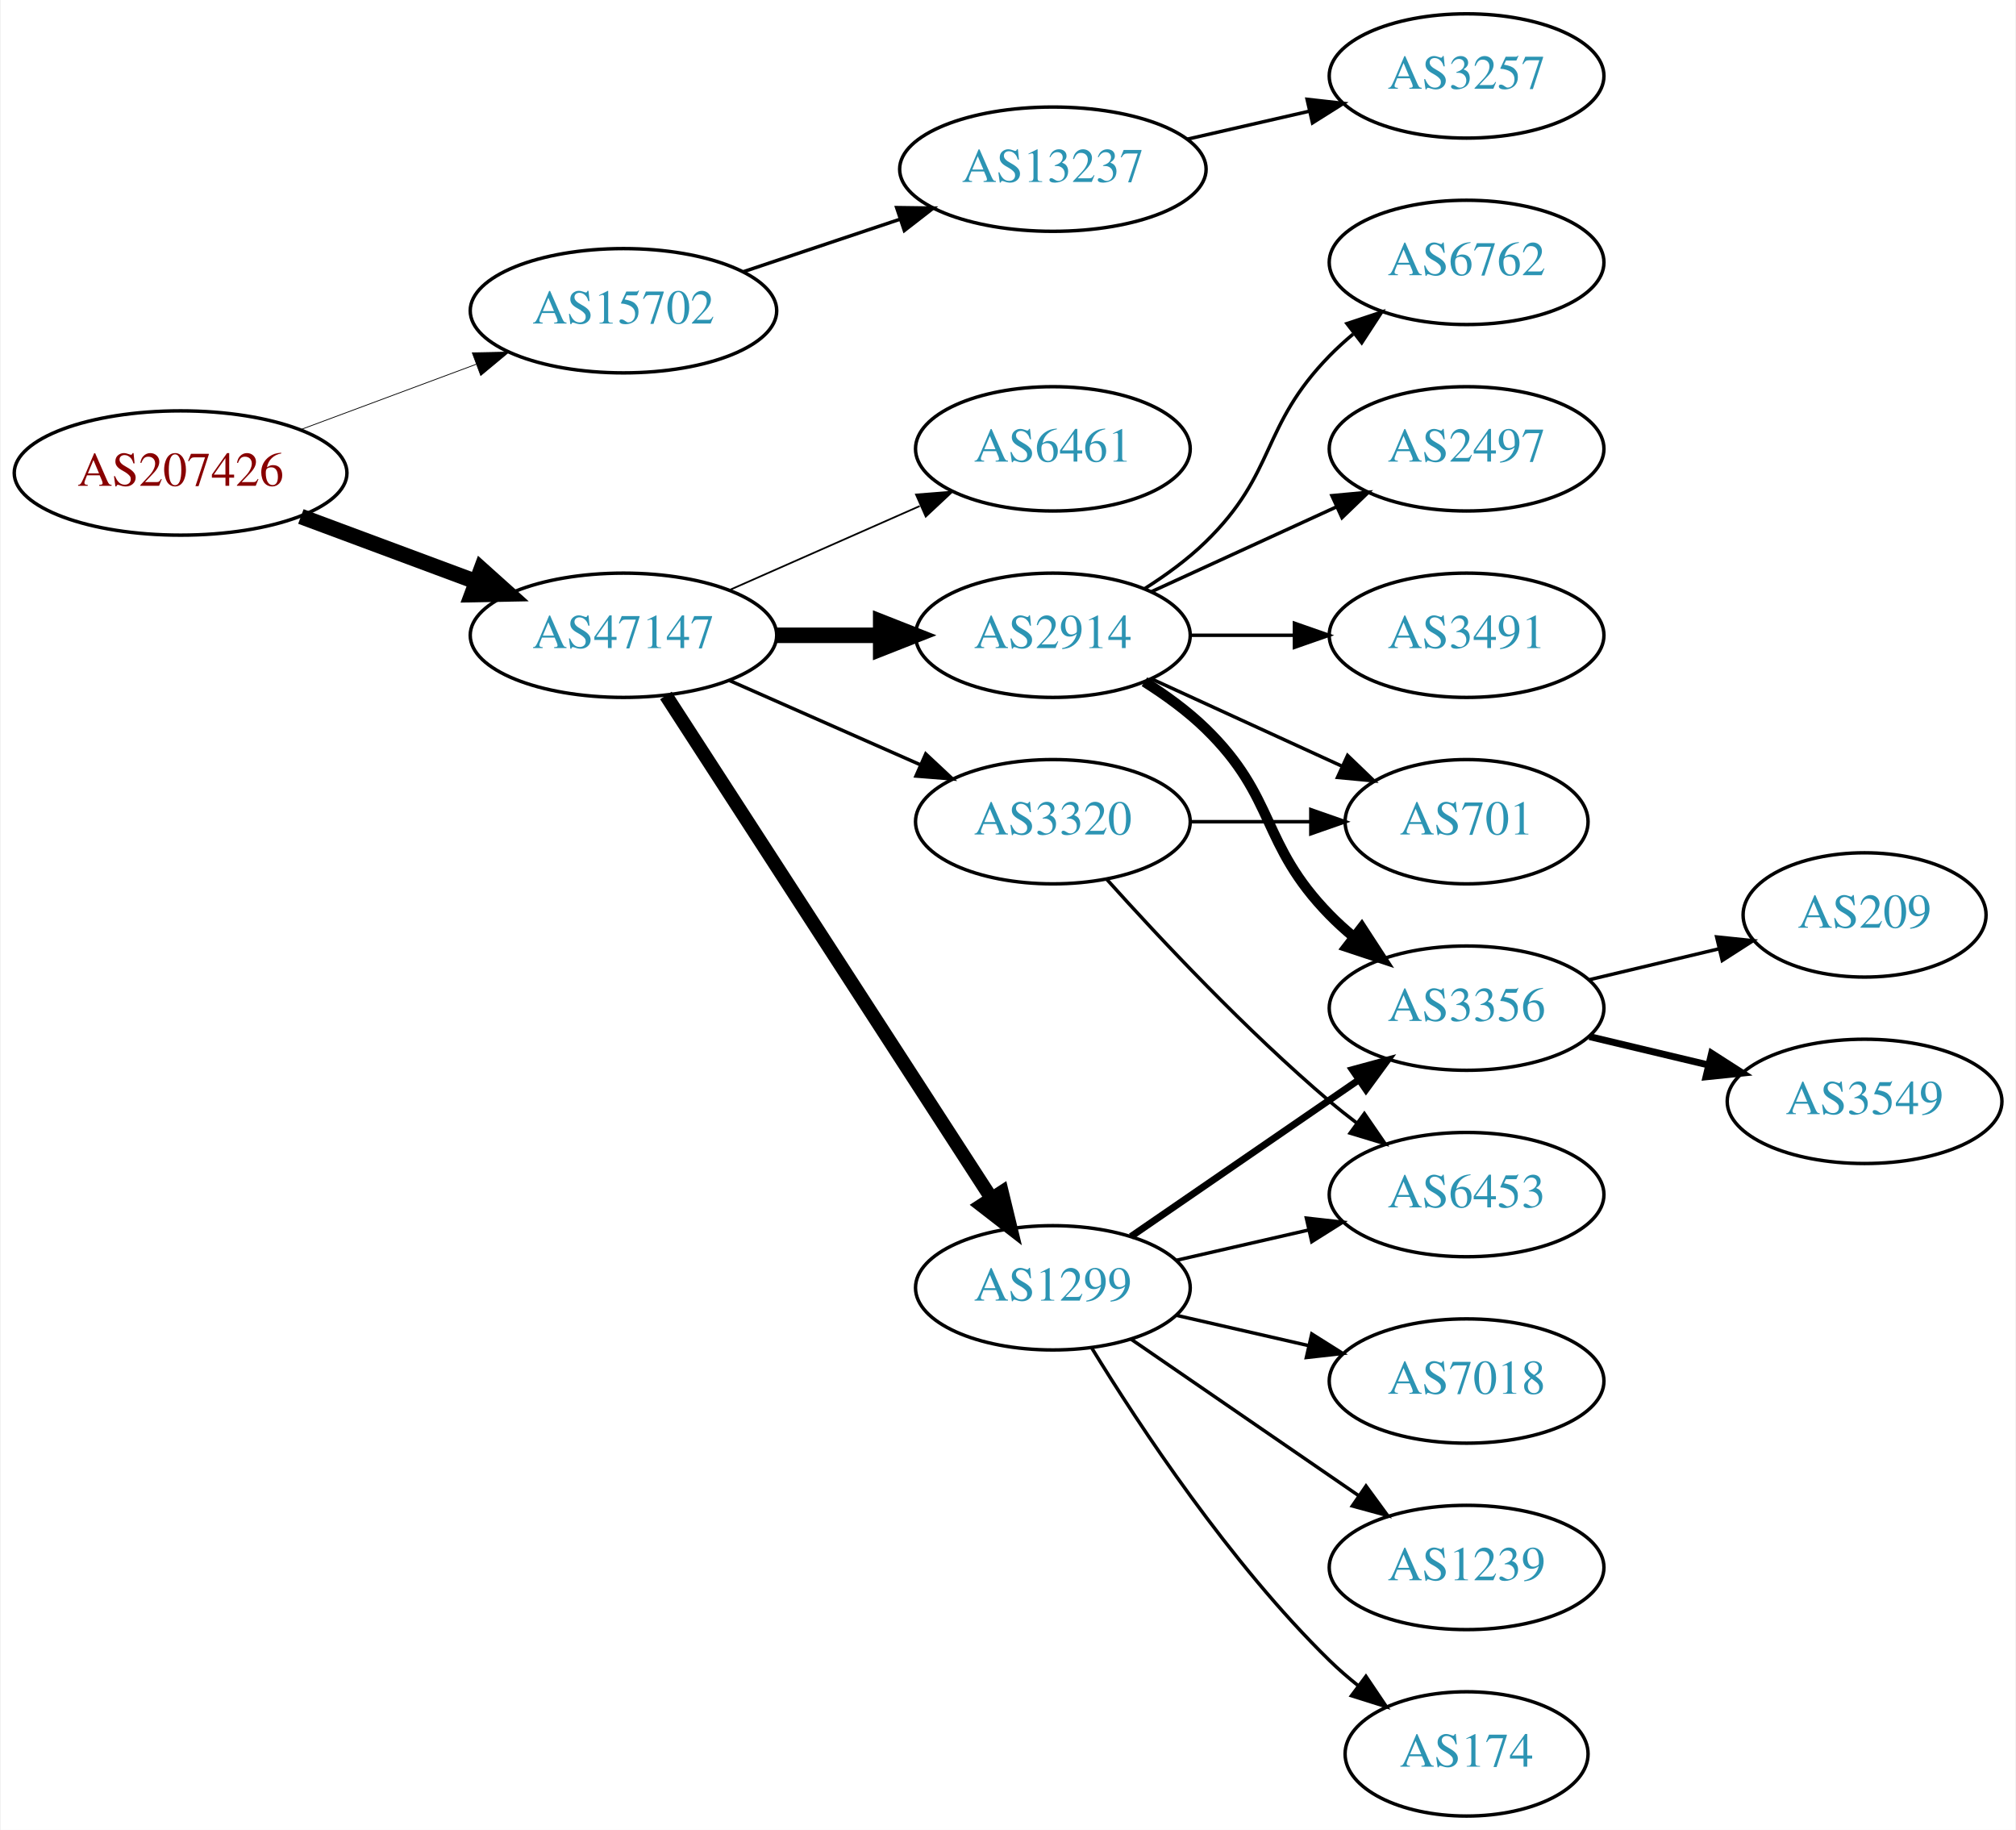
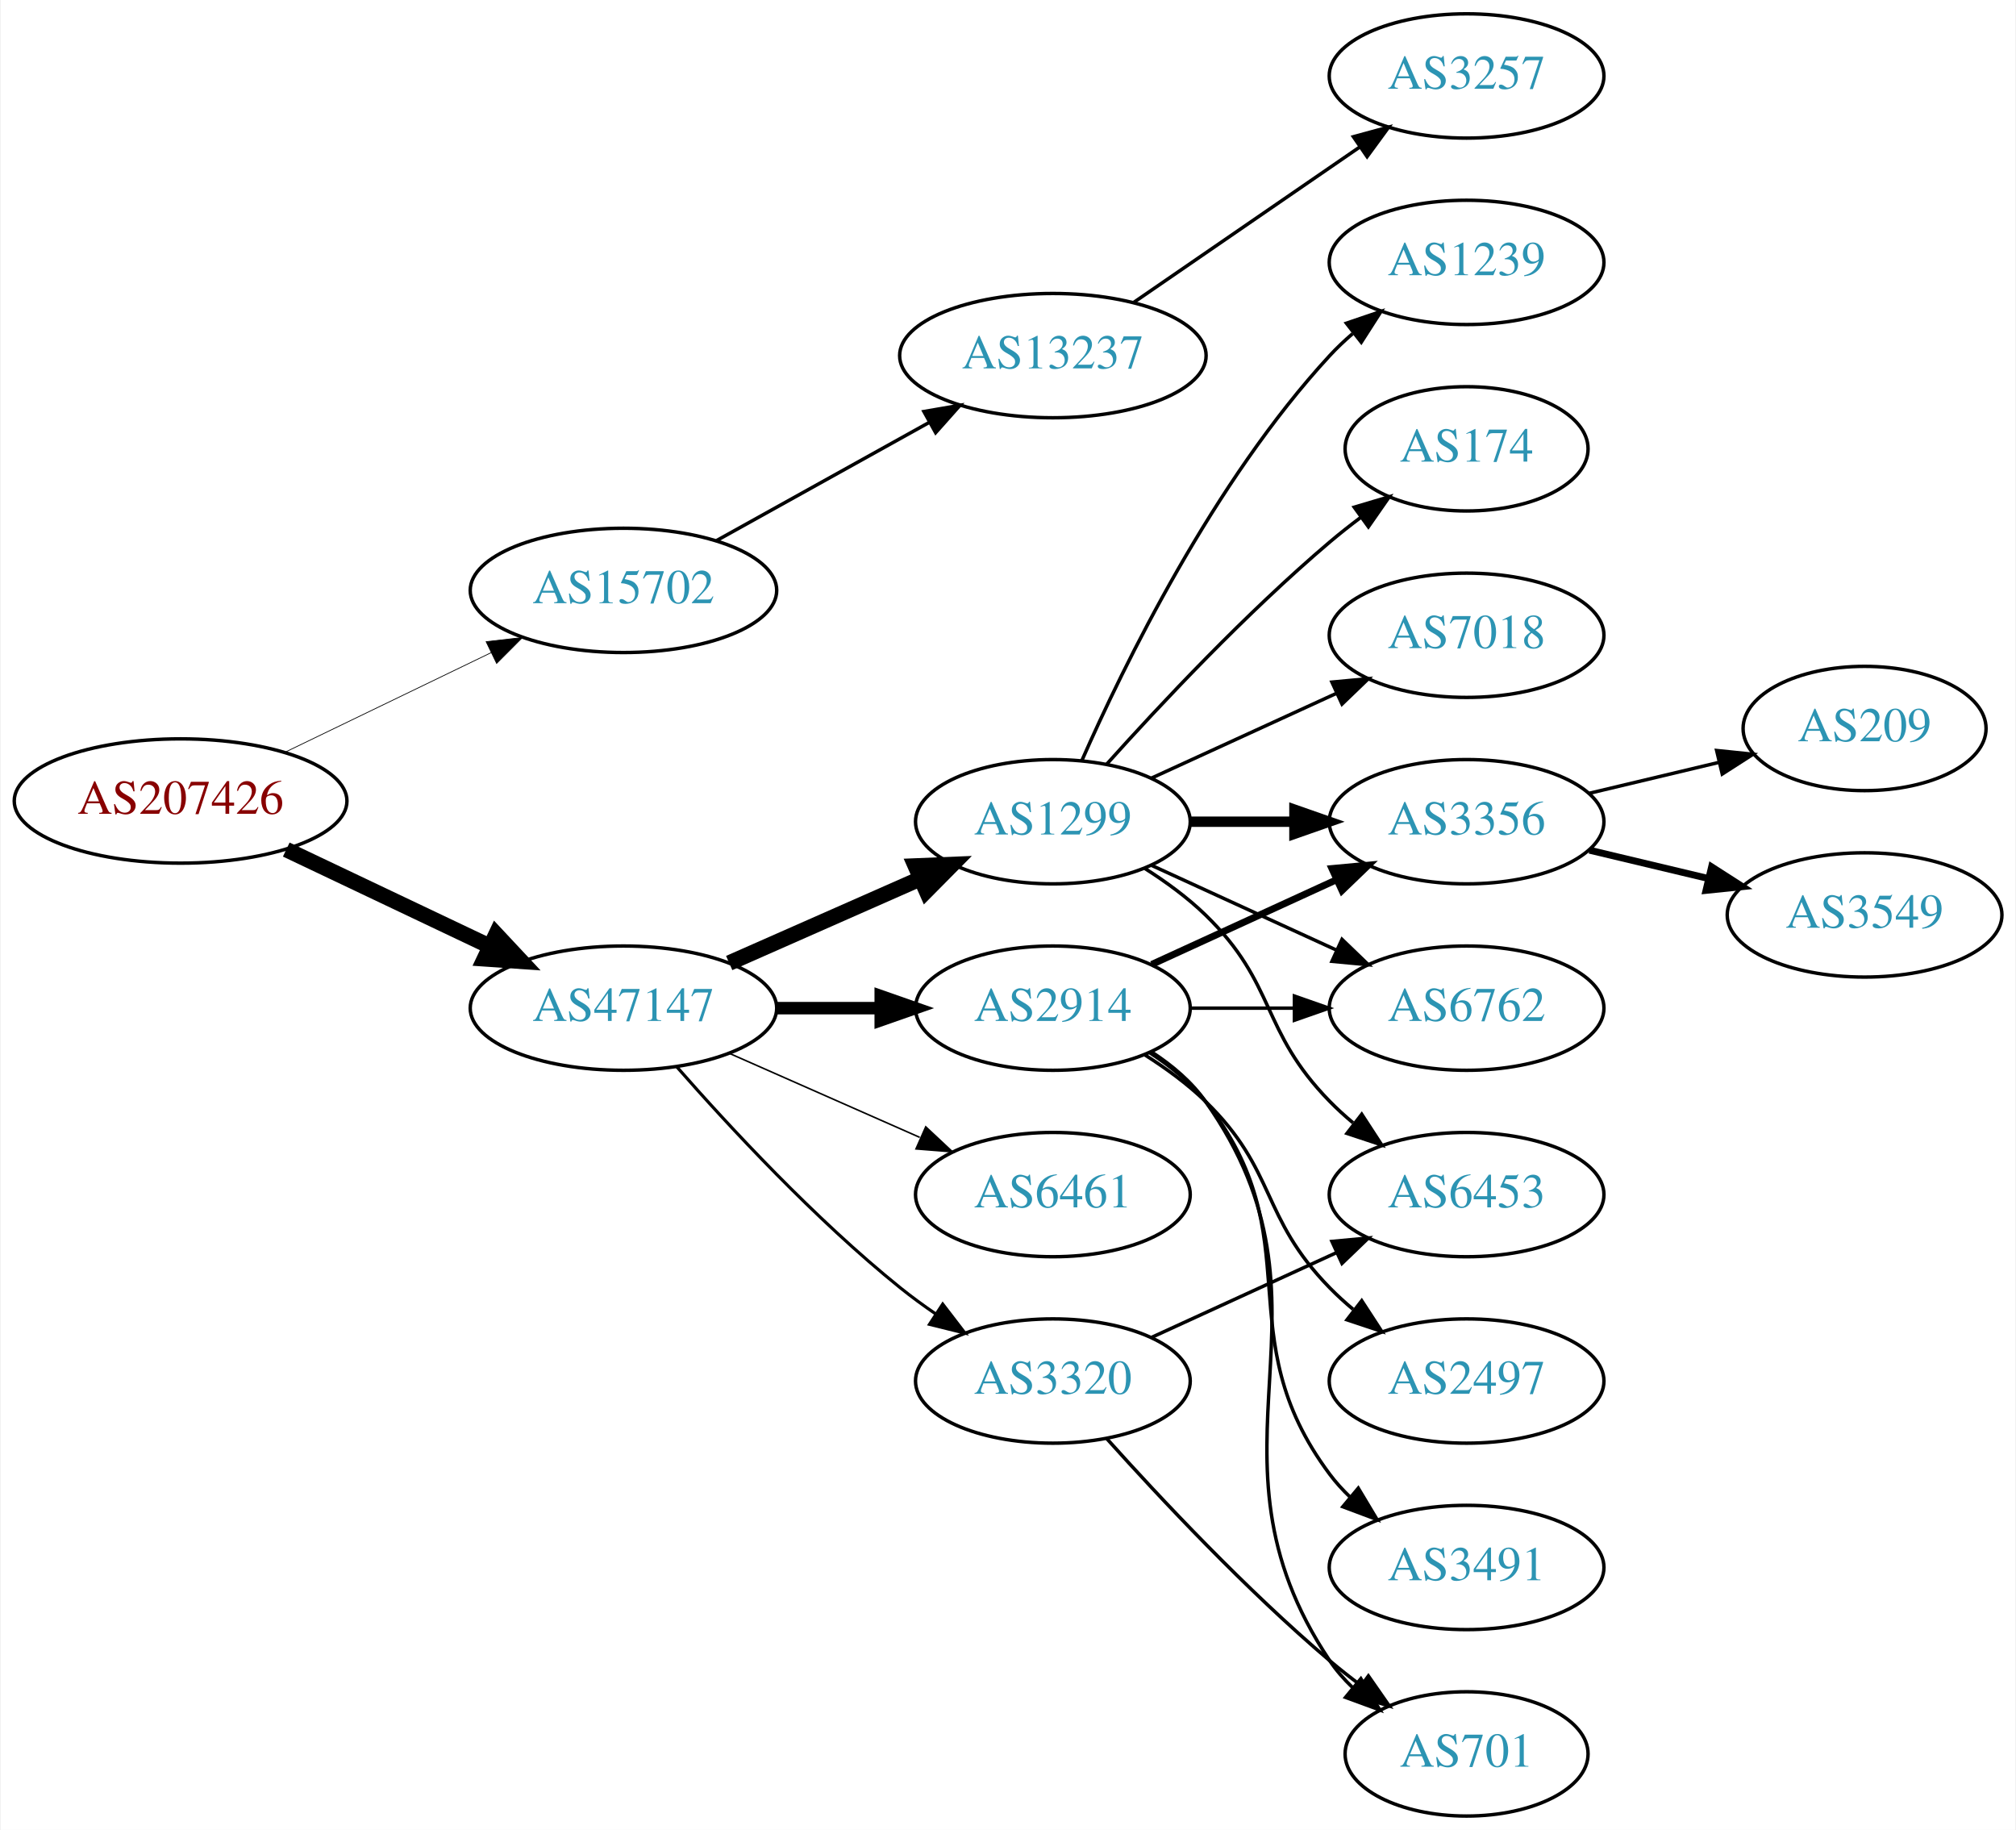
<svg xmlns="http://www.w3.org/2000/svg" xmlns:xlink="http://www.w3.org/1999/xlink" width="584pt" height="530pt" viewBox="0.00 0.00 583.56 530.00">
  <g id="graph0" class="graph" transform="scale(1 1) rotate(0) translate(4 526)">
    <polygon fill="white" stroke="none" points="-4,4 -4,-526 579.562,-526 579.562,4 -4,4" />
    <g id="node1" class="node">
      <g id="a_node1">
        <a xlink:href="/asn/207426" xlink:title="AS207426 ~ GSS-Media KG [AT]">
-           <ellipse fill="#ffffff" stroke="black" cx="48.096" cy="-389" rx="48.192" ry="18" />
-           <text text-anchor="middle" x="48.096" y="-385.3" font-family="Times,serif" font-size="14.00" fill="#880000">AS207426</text>
+           <ellipse fill="#ffffff" stroke="black" cx="48.096" cy="-294" rx="48.192" ry="18" />
+           <text text-anchor="middle" x="48.096" y="-290.3" font-family="Times,serif" font-size="14.00" fill="#880000">AS207426</text>
        </a>
      </g>
    </g>
    <g id="node2" class="node">
      <g id="a_node2">
        <a xlink:href="/asn/15702" xlink:title="AS15702 ~ Onstage Online GmbH [AT]">
-           <ellipse fill="#ffffff" stroke="black" cx="176.388" cy="-436" rx="44.393" ry="18" />
-           <text text-anchor="middle" x="176.388" y="-432.3" font-family="Times,serif" font-size="14.00" fill="#2c94b3">AS15702</text>
+           <ellipse fill="#ffffff" stroke="black" cx="176.388" cy="-355" rx="44.393" ry="18" />
+           <text text-anchor="middle" x="176.388" y="-351.3" font-family="Times,serif" font-size="14.00" fill="#2c94b3">AS15702</text>
        </a>
      </g>
    </g>
    <g id="edge1" class="edge">
-       <path fill="none" stroke="black" stroke-width="0.225" d="M82.94,-401.595C98.576,-407.414 117.291,-414.379 133.781,-420.516" />
-       <polygon fill="black" stroke="black" stroke-width="0.225" points="132.599,-423.811 143.192,-424.018 135.041,-417.25 132.599,-423.811" />
+       <path fill="none" stroke="black" stroke-width="0.214" d="M78.387,-308.148C96.171,-316.738 119.042,-327.784 138.108,-336.994" />
+       <polygon fill="black" stroke="black" stroke-width="0.214" points="136.597,-340.151 147.124,-341.348 139.641,-333.847 136.597,-340.151" />
    </g>
    <g id="node3" class="node">
      <g id="a_node3">
        <a xlink:href="/asn/47147" xlink:title="AS47147 ~ ANEXIA Internetdienstleistungs GmbH [AT]">
-           <ellipse fill="#ffffff" stroke="black" cx="176.388" cy="-342" rx="44.393" ry="18" />
-           <text text-anchor="middle" x="176.388" y="-338.3" font-family="Times,serif" font-size="14.00" fill="#2c94b3">AS47147</text>
+           <ellipse fill="#ffffff" stroke="black" cx="176.388" cy="-234" rx="44.393" ry="18" />
+           <text text-anchor="middle" x="176.388" y="-230.3" font-family="Times,serif" font-size="14.00" fill="#2c94b3">AS47147</text>
        </a>
      </g>
    </g>
    <g id="edge2" class="edge">
-       <path fill="none" stroke="black" stroke-width="4.5" d="M82.94,-376.405C98.576,-370.586 117.291,-363.621 133.781,-357.484" />
-       <polygon fill="black" stroke="black" stroke-width="4.5" points="135.193,-361.16 143.192,-353.982 132.447,-353.779 135.193,-361.16" />
+       <path fill="none" stroke="black" stroke-width="4.5" d="M78.706,-279.933C96.294,-271.577 118.772,-260.898 137.627,-251.94" />
+       <polygon fill="black" stroke="black" stroke-width="4.5" points="139.49,-255.414 146.832,-247.566 136.11,-248.301 139.49,-255.414" />
    </g>
    <g id="node4" class="node">
      <g id="a_node4">
        <a xlink:href="/asn/13237" xlink:title="AS13237 ~ European Backbone of AS13237 [DE]">
-           <ellipse fill="#ffffff" stroke="black" cx="300.78" cy="-477" rx="44.393" ry="18" />
-           <text text-anchor="middle" x="300.78" y="-473.3" font-family="Times,serif" font-size="14.00" fill="#2c94b3">AS13237</text>
+           <ellipse fill="#ffffff" stroke="black" cx="300.78" cy="-423" rx="44.393" ry="18" />
+           <text text-anchor="middle" x="300.78" y="-419.3" font-family="Times,serif" font-size="14.00" fill="#2c94b3">AS13237</text>
        </a>
      </g>
    </g>
    <g id="edge3" class="edge">
-       <path fill="none" stroke="black" d="M211.156,-447.312C225.202,-452.017 241.679,-457.537 256.59,-462.532" />
-       <polygon fill="black" stroke="black" points="255.528,-465.867 266.122,-465.725 257.751,-459.23 255.528,-465.867" />
+       <path fill="none" stroke="black" d="M203.344,-369.421C221.274,-379.383 245.328,-392.747 264.927,-403.636" />
+       <polygon fill="black" stroke="black" points="263.42,-406.803 273.861,-408.6 266.819,-400.684 263.42,-406.803" />
    </g>
    <g id="node6" class="node">
      <g id="a_node6">
-         <a xlink:href="/asn/2914" xlink:title="AS2914 ~ NTT America, Inc. [US]">
-           <ellipse fill="#ffffff" stroke="black" cx="300.78" cy="-342" rx="39.794" ry="18" />
-           <text text-anchor="middle" x="300.78" y="-338.3" font-family="Times,serif" font-size="14.00" fill="#2c94b3">AS2914</text>
+         <a xlink:href="/asn/1299" xlink:title="AS1299 ~ Telia Carrier [EU]">
+           <ellipse fill="#ffffff" stroke="black" cx="300.78" cy="-288" rx="39.794" ry="18" />
+           <text text-anchor="middle" x="300.78" y="-284.3" font-family="Times,serif" font-size="14.00" fill="#2c94b3">AS1299</text>
        </a>
      </g>
    </g>
    <g id="edge5" class="edge">
-       <path fill="none" stroke="black" stroke-width="4.5" d="M220.883,-342C230.572,-342 240.909,-342 250.802,-342" />
-       <polygon fill="black" stroke="black" stroke-width="4.5" points="250.904,-345.938 260.904,-342 250.904,-338.063 250.904,-345.938" />
+       <path fill="none" stroke="black" stroke-width="4.5" d="M207.015,-247.072C223.61,-254.393 244.469,-263.597 262.203,-271.421" />
+       <polygon fill="black" stroke="black" stroke-width="4.5" points="260.948,-275.171 271.686,-275.605 264.126,-267.966 260.948,-275.171" />
    </g>
    <g id="node7" class="node">
      <g id="a_node7">
-         <a xlink:href="/asn/1299" xlink:title="AS1299 ~ Telia Carrier [EU]">
-           <ellipse fill="#ffffff" stroke="black" cx="300.78" cy="-153" rx="39.794" ry="18" />
-           <text text-anchor="middle" x="300.78" y="-149.3" font-family="Times,serif" font-size="14.00" fill="#2c94b3">AS1299</text>
+         <a xlink:href="/asn/2914" xlink:title="AS2914 ~ NTT America, Inc. [US]">
+           <ellipse fill="#ffffff" stroke="black" cx="300.78" cy="-234" rx="39.794" ry="18" />
+           <text text-anchor="middle" x="300.78" y="-230.3" font-family="Times,serif" font-size="14.00" fill="#2c94b3">AS2914</text>
        </a>
      </g>
    </g>
    <g id="edge6" class="edge">
-       <path fill="none" stroke="black" stroke-width="4" d="M188.683,-324.558C210.268,-291.225 257.484,-218.314 282.856,-179.134" />
-       <polygon fill="black" stroke="black" stroke-width="4" points="286.014,-180.696 288.512,-170.4 280.139,-176.891 286.014,-180.696" />
+       <path fill="none" stroke="black" stroke-width="3.6" d="M220.883,-234C230.572,-234 240.909,-234 250.802,-234" />
+       <polygon fill="black" stroke="black" stroke-width="3.6" points="250.904,-237.5 260.904,-234 250.904,-230.5 250.904,-237.5" />
    </g>
    <g id="node8" class="node">
      <g id="a_node8">
        <a xlink:href="/asn/6461" xlink:title="AS6461 ~ Zayo Bandwidth [US]">
-           <ellipse fill="#ffffff" stroke="black" cx="300.78" cy="-396" rx="39.794" ry="18" />
-           <text text-anchor="middle" x="300.78" y="-392.3" font-family="Times,serif" font-size="14.00" fill="#2c94b3">AS6461</text>
+           <ellipse fill="#ffffff" stroke="black" cx="300.78" cy="-180" rx="39.794" ry="18" />
+           <text text-anchor="middle" x="300.78" y="-176.3" font-family="Times,serif" font-size="14.00" fill="#2c94b3">AS6461</text>
        </a>
      </g>
    </g>
    <g id="edge7" class="edge">
-       <path fill="none" stroke="black" stroke-width="0.5" d="M207.015,-355.072C223.61,-362.393 244.469,-371.597 262.203,-379.421" />
-       <polygon fill="black" stroke="black" stroke-width="0.5" points="261.124,-382.77 271.686,-383.605 263.95,-376.366 261.124,-382.77" />
+       <path fill="none" stroke="black" stroke-width="0.45" d="M207.015,-220.928C223.61,-213.607 244.469,-204.403 262.203,-196.579" />
+       <polygon fill="black" stroke="black" stroke-width="0.45" points="263.95,-199.634 271.686,-192.395 261.124,-193.23 263.95,-199.634" />
    </g>
    <g id="node9" class="node">
      <g id="a_node9">
        <a xlink:href="/asn/3320" xlink:title="AS3320 ~ DTAG [DE]">
-           <ellipse fill="#ffffff" stroke="black" cx="300.78" cy="-288" rx="39.794" ry="18" />
-           <text text-anchor="middle" x="300.78" y="-284.3" font-family="Times,serif" font-size="14.00" fill="#2c94b3">AS3320</text>
+           <ellipse fill="#ffffff" stroke="black" cx="300.78" cy="-126" rx="39.794" ry="18" />
+           <text text-anchor="middle" x="300.78" y="-122.3" font-family="Times,serif" font-size="14.00" fill="#2c94b3">AS3320</text>
        </a>
      </g>
    </g>
    <g id="edge8" class="edge">
-       <path fill="none" stroke="black" d="M207.015,-328.928C223.61,-321.607 244.469,-312.403 262.203,-304.579" />
-       <polygon fill="black" stroke="black" points="263.95,-307.634 271.686,-300.395 261.124,-301.23 263.95,-307.634" />
+       <path fill="none" stroke="black" stroke-width="0.9" d="M191.82,-217.017C206.952,-199.771 231.916,-172.852 256.584,-153 259.839,-150.38 263.364,-147.808 266.949,-145.354" />
+       <polygon fill="black" stroke="black" stroke-width="0.9" points="268.867,-148.281 275.321,-139.879 265.036,-142.423 268.867,-148.281" />
    </g>
    <g id="node5" class="node">
      <g id="a_node5">
        <a xlink:href="/asn/3257" xlink:title="AS3257 ~ GTT [DE]">
          <ellipse fill="#ffffff" stroke="black" cx="420.622" cy="-504" rx="39.794" ry="18" />
          <text text-anchor="middle" x="420.622" y="-500.3" font-family="Times,serif" font-size="14.00" fill="#2c94b3">AS3257</text>
        </a>
      </g>
    </g>
    <g id="edge4" class="edge">
-       <path fill="none" stroke="black" d="M339.714,-485.692C350.955,-488.267 363.368,-491.111 374.991,-493.774" />
-       <polygon fill="black" stroke="black" points="374.424,-497.235 384.953,-496.057 375.987,-490.412 374.424,-497.235" />
+       <path fill="none" stroke="black" d="M324.222,-438.426C342.804,-451.198 369.365,-469.455 389.744,-483.463" />
+       <polygon fill="black" stroke="black" points="387.835,-486.398 398.058,-489.178 391.8,-480.629 387.835,-486.398" />
    </g>
    <g id="node10" class="node">
      <g id="a_node10">
-         <a xlink:href="/asn/2497" xlink:title="AS2497 ~ Internet Initiative Japan Inc. [JP]">
-           <ellipse fill="#ffffff" stroke="black" cx="420.622" cy="-396" rx="39.794" ry="18" />
-           <text text-anchor="middle" x="420.622" y="-392.3" font-family="Times,serif" font-size="14.00" fill="#2c94b3">AS2497</text>
+         <a xlink:href="/asn/1239" xlink:title="AS1239 ~ Sprint [US]">
+           <ellipse fill="#ffffff" stroke="black" cx="420.622" cy="-450" rx="39.794" ry="18" />
+           <text text-anchor="middle" x="420.622" y="-446.3" font-family="Times,serif" font-size="14.00" fill="#2c94b3">AS1239</text>
        </a>
      </g>
    </g>
    <g id="edge9" class="edge">
-       <path fill="none" stroke="black" d="M329.409,-354.661C345.366,-361.973 365.636,-371.261 382.919,-379.181" />
-       <polygon fill="black" stroke="black" points="381.617,-382.435 392.167,-383.419 384.534,-376.071 381.617,-382.435" />
+       <path fill="none" stroke="black" d="M309.196,-305.761C321.264,-333.183 347.235,-386.473 380.976,-423 383.006,-425.198 385.245,-427.319 387.591,-429.34" />
+       <polygon fill="black" stroke="black" points="385.804,-432.386 395.835,-435.794 390.118,-426.874 385.804,-432.386" />
    </g>
    <g id="node11" class="node">
      <g id="a_node11">
-         <a xlink:href="/asn/3491" xlink:title="AS3491 ~ PCCW Global, Inc. [US]">
-           <ellipse fill="#ffffff" stroke="black" cx="420.622" cy="-342" rx="39.794" ry="18" />
-           <text text-anchor="middle" x="420.622" y="-338.3" font-family="Times,serif" font-size="14.00" fill="#2c94b3">AS3491</text>
+         <a xlink:href="/asn/3356" xlink:title="AS3356 ~ Level 3 Parent, LLC [US]">
+           <ellipse fill="#ffffff" stroke="black" cx="420.622" cy="-288" rx="39.794" ry="18" />
+           <text text-anchor="middle" x="420.622" y="-284.3" font-family="Times,serif" font-size="14.00" fill="#2c94b3">AS3356</text>
        </a>
      </g>
    </g>
    <g id="edge10" class="edge">
-       <path fill="none" stroke="black" d="M340.692,-342C350.246,-342 360.595,-342 370.558,-342" />
-       <polygon fill="black" stroke="black" points="370.751,-345.5 380.75,-342 370.75,-338.5 370.751,-345.5" />
+       <path fill="none" stroke="black" stroke-width="3" d="M340.692,-288C350.246,-288 360.595,-288 370.558,-288" />
+       <polygon fill="black" stroke="black" stroke-width="3" points="370.751,-291.5 380.75,-288 370.75,-284.5 370.751,-291.5" />
    </g>
    <g id="node12" class="node">
      <g id="a_node12">
-         <a xlink:href="/asn/6762" xlink:title="AS6762 ~ TELECOM ITALIA SPARKLE S.p.A. [IT]">
-           <ellipse fill="#ffffff" stroke="black" cx="420.622" cy="-450" rx="39.794" ry="18" />
-           <text text-anchor="middle" x="420.622" y="-446.3" font-family="Times,serif" font-size="14.00" fill="#2c94b3">AS6762</text>
+         <a xlink:href="/asn/174" xlink:title="AS174 ~ Cogent Communications [US]">
+           <ellipse fill="#ffffff" stroke="black" cx="420.622" cy="-396" rx="35.194" ry="18" />
+           <text text-anchor="middle" x="420.622" y="-392.3" font-family="Times,serif" font-size="14.00" fill="#2c94b3">AS174</text>
        </a>
      </g>
    </g>
    <g id="edge11" class="edge">
-       <path fill="none" stroke="black" d="M327.309,-355.462C333.472,-359.362 339.773,-363.948 344.976,-369 365.669,-389.094 360.803,-402.383 380.976,-423 383.069,-425.139 385.352,-427.218 387.729,-429.21" />
-       <polygon fill="black" stroke="black" points="385.972,-432.275 396.028,-435.611 390.247,-426.732 385.972,-432.275" />
+       <path fill="none" stroke="black" d="M316.426,-304.725C331.727,-321.765 356.824,-348.523 380.976,-369 383.828,-371.418 386.893,-373.833 390.004,-376.169" />
+       <polygon fill="black" stroke="black" points="388.077,-379.095 398.232,-382.116 392.178,-373.422 388.077,-379.095" />
    </g>
    <g id="node13" class="node">
      <g id="a_node13">
-         <a xlink:href="/asn/3356" xlink:title="AS3356 ~ Level 3 Parent, LLC [US]">
-           <ellipse fill="#ffffff" stroke="black" cx="420.622" cy="-234" rx="39.794" ry="18" />
-           <text text-anchor="middle" x="420.622" y="-230.3" font-family="Times,serif" font-size="14.00" fill="#2c94b3">AS3356</text>
+         <a xlink:href="/asn/7018" xlink:title="AS7018 ~ AT&amp;T Services, Inc. [US]">
+           <ellipse fill="#ffffff" stroke="black" cx="420.622" cy="-342" rx="39.794" ry="18" />
+           <text text-anchor="middle" x="420.622" y="-338.3" font-family="Times,serif" font-size="14.00" fill="#2c94b3">AS7018</text>
        </a>
      </g>
    </g>
    <g id="edge12" class="edge">
-       <path fill="none" stroke="black" stroke-width="3" d="M327.309,-328.538C333.472,-324.638 339.773,-320.052 344.976,-315 365.669,-294.906 360.803,-281.617 380.976,-261 383.069,-258.861 385.352,-256.782 387.729,-254.79" />
-       <polygon fill="black" stroke="black" stroke-width="3" points="390.247,-257.268 396.028,-248.389 385.972,-251.725 390.247,-257.268" />
+       <path fill="none" stroke="black" d="M329.409,-300.661C345.366,-307.973 365.636,-317.261 382.919,-325.181" />
+       <polygon fill="black" stroke="black" points="381.617,-328.435 392.167,-329.419 384.534,-322.071 381.617,-328.435" />
    </g>
    <g id="node14" class="node">
      <g id="a_node14">
-         <a xlink:href="/asn/701" xlink:title="AS701 ~ UUNET [US]">
-           <ellipse fill="#ffffff" stroke="black" cx="420.622" cy="-288" rx="35.194" ry="18" />
-           <text text-anchor="middle" x="420.622" y="-284.3" font-family="Times,serif" font-size="14.00" fill="#2c94b3">AS701</text>
+         <a xlink:href="/asn/6762" xlink:title="AS6762 ~ TELECOM ITALIA SPARKLE S.p.A. [IT]">
+           <ellipse fill="#ffffff" stroke="black" cx="420.622" cy="-234" rx="39.794" ry="18" />
+           <text text-anchor="middle" x="420.622" y="-230.3" font-family="Times,serif" font-size="14.00" fill="#2c94b3">AS6762</text>
        </a>
      </g>
    </g>
    <g id="edge13" class="edge">
-       <path fill="none" stroke="black" d="M329.409,-329.339C345.825,-321.817 366.806,-312.202 384.403,-304.139" />
-       <polygon fill="black" stroke="black" points="386.148,-307.189 393.781,-299.842 383.232,-300.826 386.148,-307.189" />
-     </g>
-     <g id="edge17" class="edge">
-       <path fill="none" stroke="black" stroke-width="2" d="M323.394,-167.857C341.882,-180.565 368.696,-198.995 389.326,-213.175" />
-       <polygon fill="black" stroke="black" stroke-width="2" points="387.522,-216.183 397.746,-218.963 391.488,-210.414 387.522,-216.183" />
+       <path fill="none" stroke="black" d="M329.409,-275.339C345.366,-268.027 365.636,-258.739 382.919,-250.819" />
+       <polygon fill="black" stroke="black" points="384.534,-253.929 392.167,-246.581 381.617,-247.565 384.534,-253.929" />
    </g>
    <g id="node15" class="node">
      <g id="a_node15">
        <a xlink:href="/asn/6453" xlink:title="AS6453 ~ TATA COMMUNICATIONS (AMERICA) INC [US]">
          <ellipse fill="#ffffff" stroke="black" cx="420.622" cy="-180" rx="39.794" ry="18" />
          <text text-anchor="middle" x="420.622" y="-176.3" font-family="Times,serif" font-size="14.00" fill="#2c94b3">AS6453</text>
        </a>
      </g>
    </g>
    <g id="edge14" class="edge">
-       <path fill="none" stroke="black" d="M336.499,-160.955C348.499,-163.704 362.12,-166.825 374.812,-169.733" />
-       <polygon fill="black" stroke="black" points="374.215,-173.187 384.744,-172.009 375.778,-166.364 374.215,-173.187" />
+       <path fill="none" stroke="black" d="M327.309,-274.538C333.472,-270.638 339.773,-266.052 344.976,-261 365.669,-240.906 360.803,-227.617 380.976,-207 383.069,-204.861 385.352,-202.782 387.729,-200.79" />
+       <polygon fill="black" stroke="black" points="390.247,-203.268 396.028,-194.389 385.972,-197.725 390.247,-203.268" />
+     </g>
+     <g id="edge18" class="edge">
+       <path fill="none" stroke="black" stroke-width="2" d="M329.409,-246.661C345.366,-253.973 365.636,-263.261 382.919,-271.181" />
+       <polygon fill="black" stroke="black" stroke-width="2" points="381.617,-274.435 392.167,-275.419 384.534,-268.071 381.617,-274.435" />
+     </g>
+     <g id="edge19" class="edge">
+       <path fill="none" stroke="black" d="M340.692,-234C350.246,-234 360.595,-234 370.558,-234" />
+       <polygon fill="black" stroke="black" points="370.751,-237.5 380.75,-234 370.75,-230.5 370.751,-237.5" />
+     </g>
+     <g id="node18" class="node">
+       <g id="a_node18">
+         <a xlink:href="/asn/2497" xlink:title="AS2497 ~ Internet Initiative Japan Inc. [JP]">
+           <ellipse fill="#ffffff" stroke="black" cx="420.622" cy="-126" rx="39.794" ry="18" />
+           <text text-anchor="middle" x="420.622" y="-122.3" font-family="Times,serif" font-size="14.00" fill="#2c94b3">AS2497</text>
+         </a>
+       </g>
+     </g>
+     <g id="edge17" class="edge">
+       <path fill="none" stroke="black" d="M327.309,-220.538C333.472,-216.638 339.773,-212.052 344.976,-207 365.669,-186.906 360.803,-173.617 380.976,-153 383.069,-150.861 385.352,-148.782 387.729,-146.79" />
+       <polygon fill="black" stroke="black" points="390.247,-149.268 396.028,-140.389 385.972,-143.725 390.247,-149.268" />
+     </g>
+     <g id="node19" class="node">
+       <g id="a_node19">
+         <a xlink:href="/asn/701" xlink:title="AS701 ~ UUNET [US]">
+           <ellipse fill="#ffffff" stroke="black" cx="420.622" cy="-18" rx="35.194" ry="18" />
+           <text text-anchor="middle" x="420.622" y="-14.3" font-family="Times,serif" font-size="14.00" fill="#2c94b3">AS701</text>
+         </a>
+       </g>
+     </g>
+     <g id="edge20" class="edge">
+       <path fill="none" stroke="black" d="M329.613,-221.162C335.428,-217.339 340.994,-212.633 344.976,-207 387.555,-146.775 339.951,-106.294 380.976,-45 382.842,-42.211 385.102,-39.623 387.582,-37.243" />
+       <polygon fill="black" stroke="black" points="390,-39.786 395.505,-30.734 385.556,-34.378 390,-39.786" />
+     </g>
+     <g id="node20" class="node">
+       <g id="a_node20">
+         <a xlink:href="/asn/3491" xlink:title="AS3491 ~ PCCW Global, Inc. [US]">
+           <ellipse fill="#ffffff" stroke="black" cx="420.622" cy="-72" rx="39.794" ry="18" />
+           <text text-anchor="middle" x="420.622" y="-68.3" font-family="Times,serif" font-size="14.00" fill="#2c94b3">AS3491</text>
+         </a>
+       </g>
+     </g>
+     <g id="edge21" class="edge">
+       <path fill="none" stroke="black" d="M328.751,-221.145C334.74,-217.28 340.599,-212.559 344.976,-207 376.274,-167.246 350.704,-139.542 380.976,-99 382.72,-96.664 384.728,-94.455 386.891,-92.383" />
+       <polygon fill="black" stroke="black" points="389.25,-94.973 394.691,-85.882 384.769,-89.595 389.25,-94.973" />
+     </g>
+     <g id="edge23" class="edge">
+       <path fill="none" stroke="black" d="M329.409,-138.661C345.366,-145.973 365.636,-155.261 382.919,-163.181" />
+       <polygon fill="black" stroke="black" points="381.617,-166.435 392.167,-167.419 384.534,-160.071 381.617,-166.435" />
+     </g>
+     <g id="edge22" class="edge">
+       <path fill="none" stroke="black" d="M316.426,-109.275C331.727,-92.235 356.824,-65.477 380.976,-45 383.828,-42.582 386.893,-40.167 390.004,-37.831" />
+       <polygon fill="black" stroke="black" points="392.178,-40.578 398.232,-31.884 388.077,-34.905 392.178,-40.578" />
    </g>
    <g id="node16" class="node">
      <g id="a_node16">
-         <a xlink:href="/asn/1239" xlink:title="AS1239 ~ Sprint [US]">
-           <ellipse fill="#ffffff" stroke="black" cx="420.622" cy="-72" rx="39.794" ry="18" />
-           <text text-anchor="middle" x="420.622" y="-68.3" font-family="Times,serif" font-size="14.00" fill="#2c94b3">AS1239</text>
+         <a xlink:href="/asn/209" xlink:title="AS209 ~ CenturyLink Communications, LLC [US]">
+           <ellipse fill="#ffffff" stroke="black" cx="535.915" cy="-315" rx="35.194" ry="18" />
+           <text text-anchor="middle" x="535.915" y="-311.3" font-family="Times,serif" font-size="14.00" fill="#2c94b3">AS209</text>
        </a>
      </g>
    </g>
    <g id="edge15" class="edge">
-       <path fill="none" stroke="black" d="M323.394,-138.143C341.882,-125.435 368.696,-107.005 389.326,-92.825" />
-       <polygon fill="black" stroke="black" points="391.488,-95.586 397.746,-87.037 387.522,-89.817 391.488,-95.586" />
+       <path fill="none" stroke="black" d="M456.229,-296.248C468.024,-299.058 481.329,-302.229 493.596,-305.153" />
+       <polygon fill="black" stroke="black" points="493.062,-308.624 503.601,-307.537 494.685,-301.814 493.062,-308.624" />
    </g>
    <g id="node17" class="node">
      <g id="a_node17">
-         <a xlink:href="/asn/174" xlink:title="AS174 ~ Cogent Communications [US]">
-           <ellipse fill="#ffffff" stroke="black" cx="420.622" cy="-18" rx="35.194" ry="18" />
-           <text text-anchor="middle" x="420.622" y="-14.3" font-family="Times,serif" font-size="14.00" fill="#2c94b3">AS174</text>
+         <a xlink:href="/asn/3549" xlink:title="AS3549 ~ Level 3 Parent, LLC [US]">
+           <ellipse fill="#ffffff" stroke="black" cx="535.915" cy="-261" rx="39.794" ry="18" />
+           <text text-anchor="middle" x="535.915" y="-257.3" font-family="Times,serif" font-size="14.00" fill="#2c94b3">AS3549</text>
        </a>
      </g>
    </g>
    <g id="edge16" class="edge">
-       <path fill="none" stroke="black" d="M312.045,-135.56C325.854,-113.009 352.043,-73.278 380.976,-45 383.511,-42.522 386.295,-40.11 389.17,-37.812" />
-       <polygon fill="black" stroke="black" points="391.466,-40.465 397.387,-31.679 387.279,-34.856 391.466,-40.465" />
-     </g>
-     <g id="node18" class="node">
-       <g id="a_node18">
-         <a xlink:href="/asn/7018" xlink:title="AS7018 ~ ATT-INTERNET4 [US]">
-           <ellipse fill="#ffffff" stroke="black" cx="420.622" cy="-126" rx="39.794" ry="18" />
-           <text text-anchor="middle" x="420.622" y="-122.3" font-family="Times,serif" font-size="14.00" fill="#2c94b3">AS7018</text>
-         </a>
-       </g>
-     </g>
-     <g id="edge18" class="edge">
-       <path fill="none" stroke="black" d="M336.499,-145.045C348.499,-142.296 362.12,-139.175 374.812,-136.267" />
-       <polygon fill="black" stroke="black" points="375.778,-139.636 384.744,-133.991 374.215,-132.813 375.778,-139.636" />
-     </g>
-     <g id="edge22" class="edge">
-       <path fill="none" stroke="black" d="M340.692,-288C351.779,-288 363.939,-288 375.321,-288" />
-       <polygon fill="black" stroke="black" points="375.503,-291.5 385.503,-288 375.503,-284.5 375.503,-291.5" />
-     </g>
-     <g id="edge21" class="edge">
-       <path fill="none" stroke="black" d="M316.426,-271.275C331.727,-254.235 356.824,-227.477 380.976,-207 383.473,-204.883 386.133,-202.768 388.845,-200.707" />
-       <polygon fill="black" stroke="black" points="391.011,-203.459 397.021,-194.734 386.882,-197.806 391.011,-203.459" />
-     </g>
-     <g id="node19" class="node">
-       <g id="a_node19">
-         <a xlink:href="/asn/209" xlink:title="AS209 ~ CenturyLink Communications, LLC [US]">
-           <ellipse fill="#ffffff" stroke="black" cx="535.915" cy="-261" rx="35.194" ry="18" />
-           <text text-anchor="middle" x="535.915" y="-257.3" font-family="Times,serif" font-size="14.00" fill="#2c94b3">AS209</text>
-         </a>
-       </g>
-     </g>
-     <g id="edge19" class="edge">
-       <path fill="none" stroke="black" d="M456.229,-242.248C468.024,-245.058 481.329,-248.229 493.596,-251.153" />
-       <polygon fill="black" stroke="black" points="493.062,-254.624 503.601,-253.537 494.685,-247.814 493.062,-254.624" />
-     </g>
-     <g id="node20" class="node">
-       <g id="a_node20">
-         <a xlink:href="/asn/3549" xlink:title="AS3549 ~ Level 3 Parent, LLC [US]">
-           <ellipse fill="#ffffff" stroke="black" cx="535.915" cy="-207" rx="39.794" ry="18" />
-           <text text-anchor="middle" x="535.915" y="-203.3" font-family="Times,serif" font-size="14.00" fill="#2c94b3">AS3549</text>
-         </a>
-       </g>
-     </g>
-     <g id="edge20" class="edge">
-       <path fill="none" stroke="black" stroke-width="2" d="M456.229,-225.752C467.101,-223.162 479.255,-220.265 490.698,-217.538" />
-       <polygon fill="black" stroke="black" stroke-width="2" points="491.604,-220.92 500.52,-215.197 489.981,-214.111 491.604,-220.92" />
+       <path fill="none" stroke="black" stroke-width="2" d="M456.229,-279.752C467.101,-277.162 479.255,-274.265 490.698,-271.538" />
+       <polygon fill="black" stroke="black" stroke-width="2" points="491.604,-274.92 500.52,-269.197 489.981,-268.111 491.604,-274.92" />
    </g>
  </g>
</svg>
